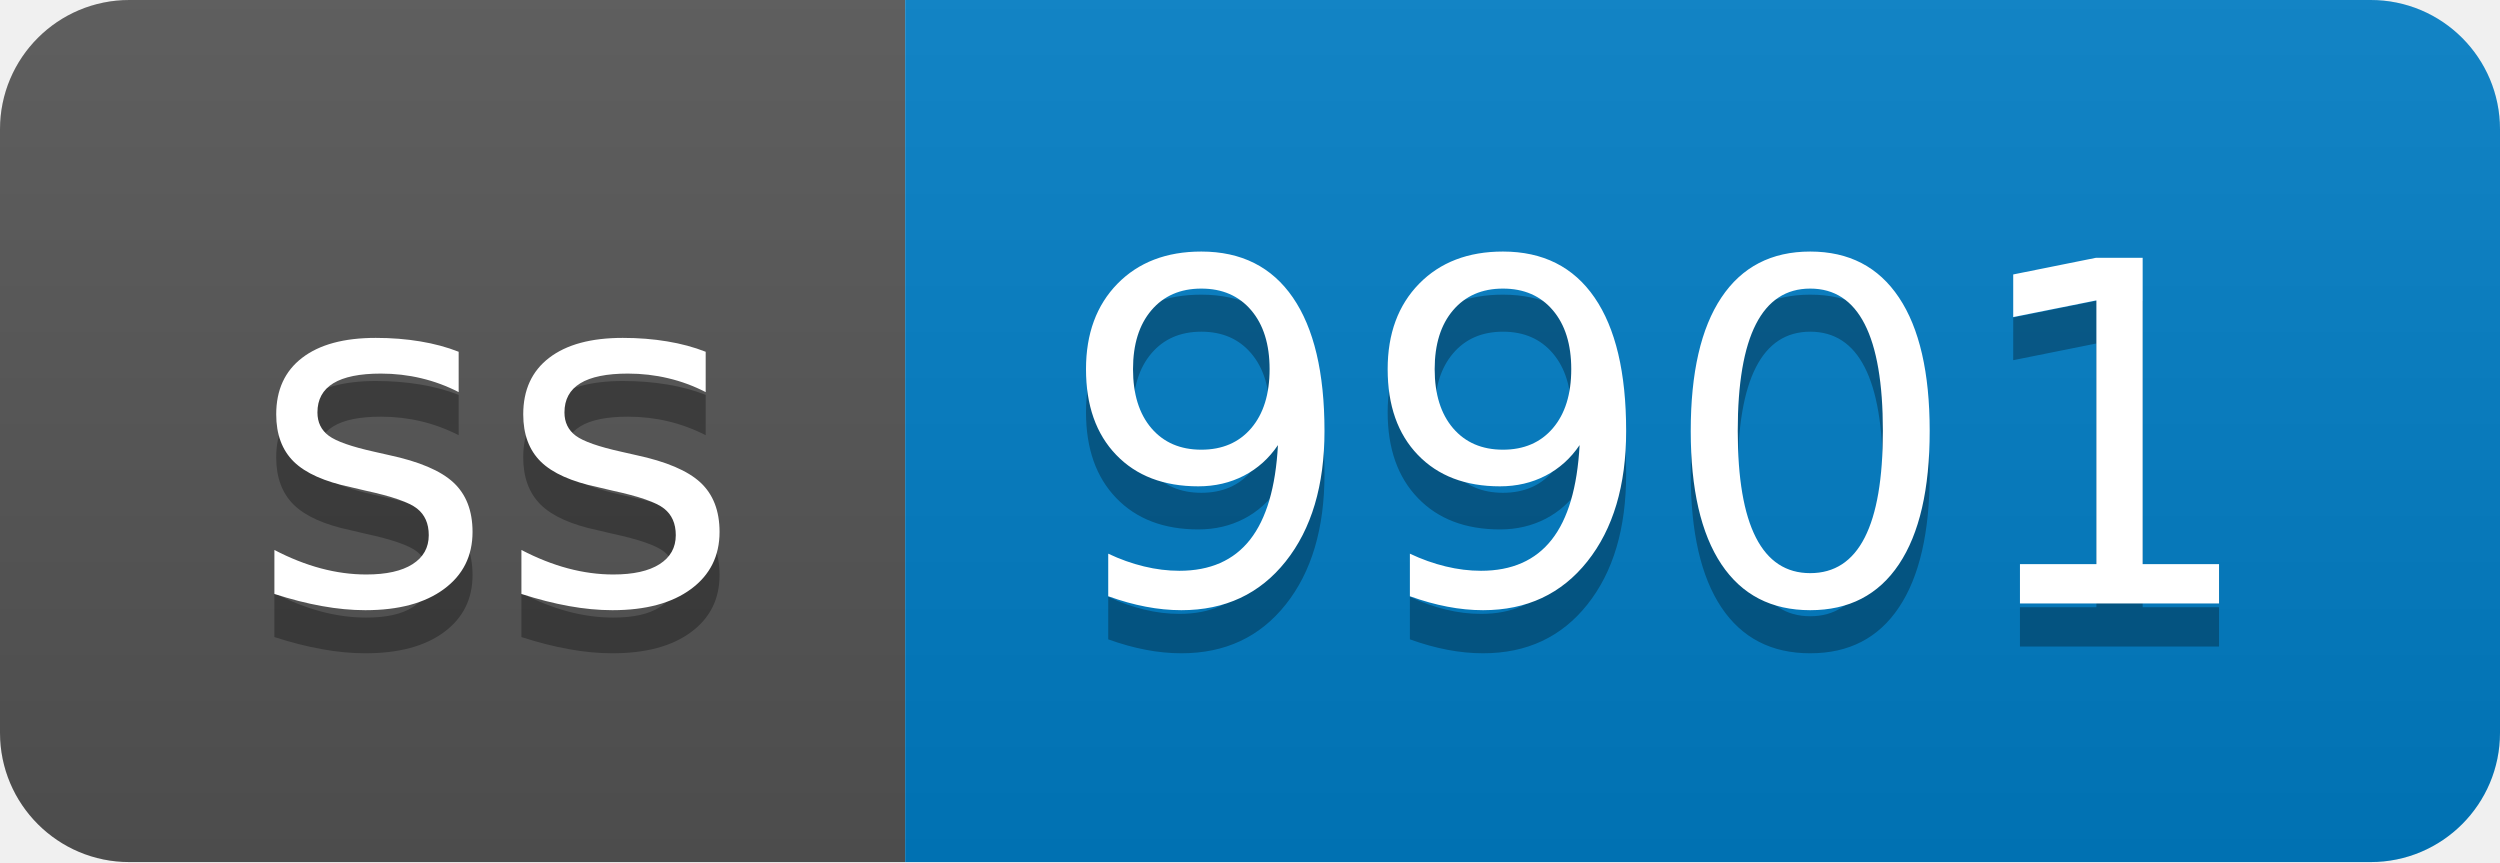
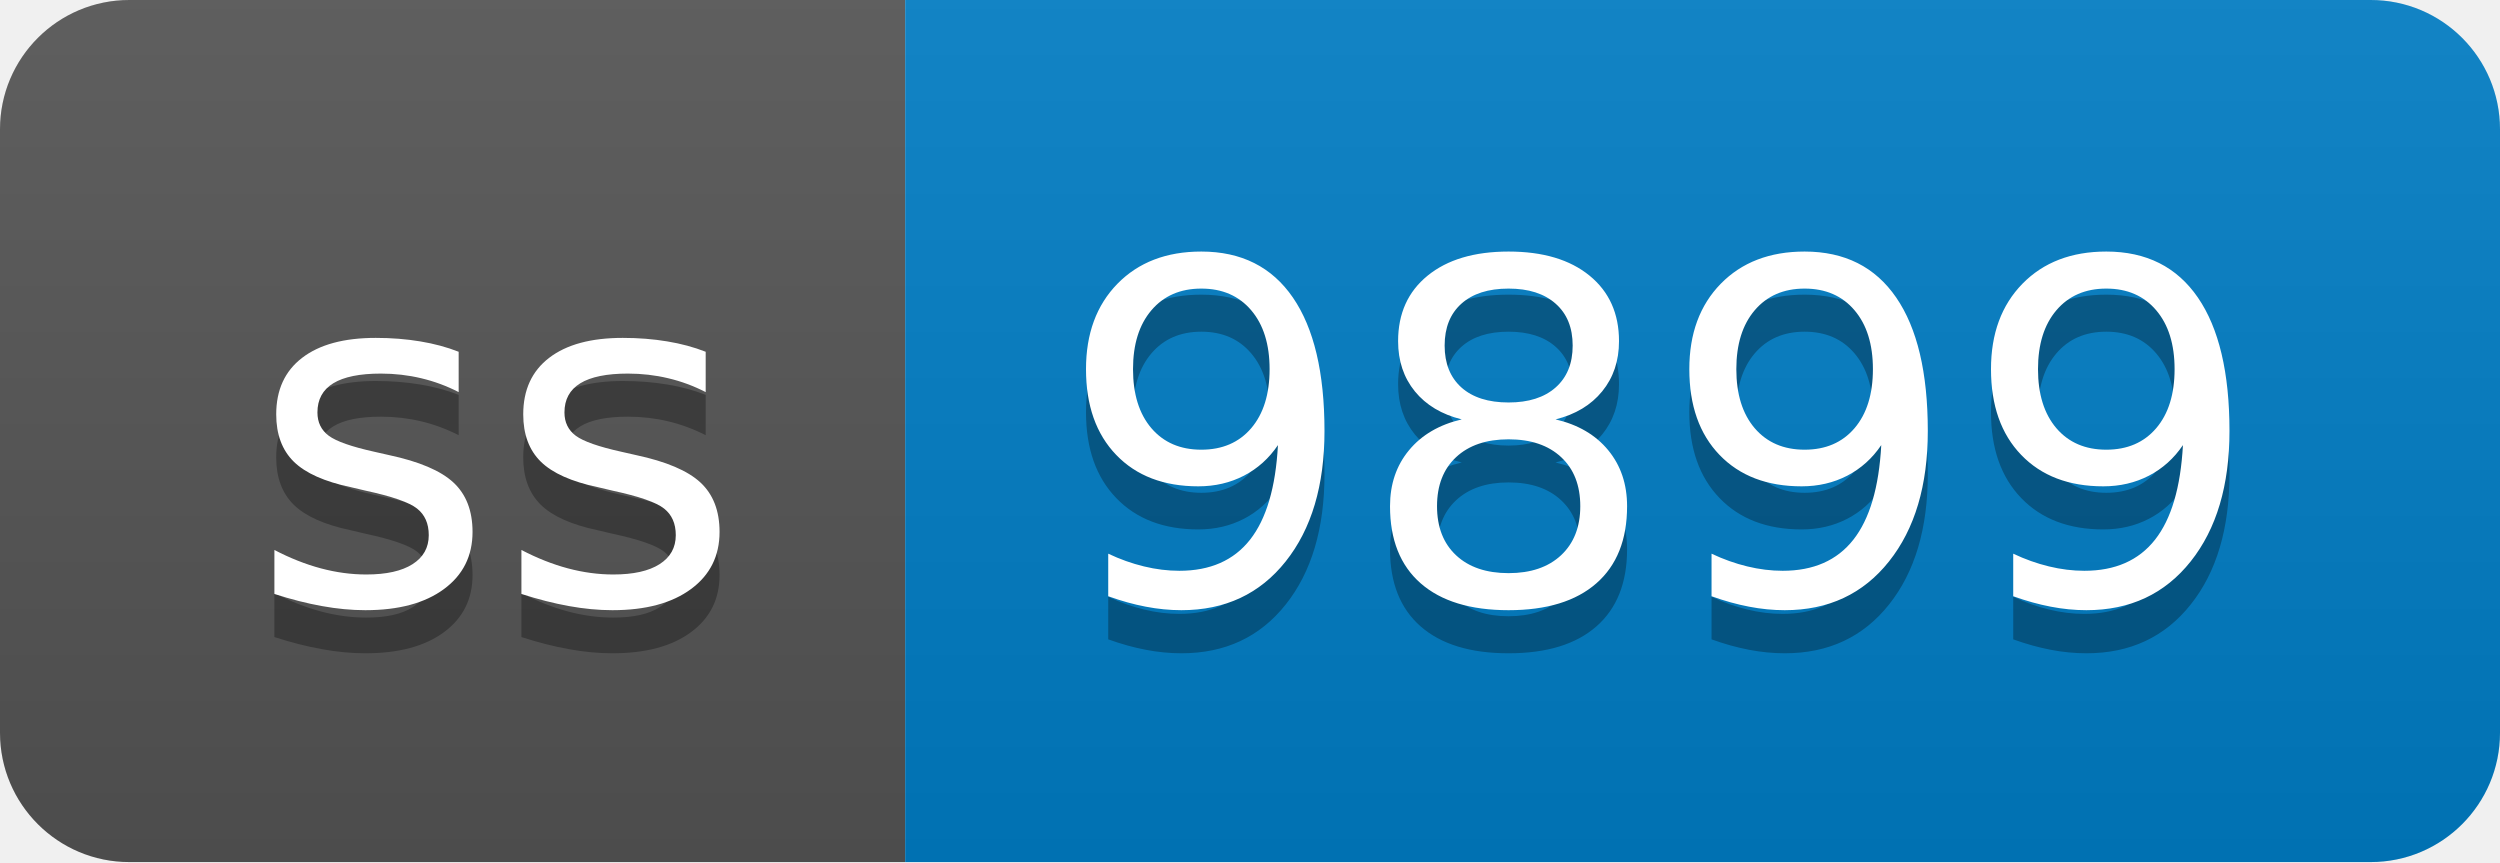
- <svg xmlns="http://www.w3.org/2000/svg" width="58" height="20" role="img" aria-label="ss: 9901">
+ <svg xmlns="http://www.w3.org/2000/svg" width="58" height="20" role="img" aria-label="ss: 9899">
  <linearGradient id="s" x2="0" y2="100%">
    <stop offset="0" stop-color="#bbb" stop-opacity=".1" />
    <stop offset="1" stop-opacity=".1" />
  </linearGradient>
  <clipPath id="r">
    <rect width="58" height="20" rx="3" fill="#fff" />
  </clipPath>
  <g clip-path="url(#r)">
    <rect width="21" height="20" fill="#555" />
    <rect x="21" width="37" height="20" fill="#007ec6" />
    <rect width="58" height="20" fill="url(#s)" />
  </g>
  <g fill="#fff" text-anchor="middle" font-family="Verdana,Geneva,DejaVu Sans,sans-serif" text-rendering="geometricPrecision" font-size="110">
    <text aria-hidden="true" x="115" y="150" fill="#010101" fill-opacity=".3" transform="scale(.1)" textLength="110">ss</text>
    <text x="115" y="140" transform="scale(.1)" fill="#fff" textLength="110">ss</text>
-     <text aria-hidden="true" x="385" y="150" fill="#010101" fill-opacity=".3" transform="scale(.1)" textLength="270">9901</text>
-     <text x="385" y="140" transform="scale(.1)" fill="#fff" textLength="270">9901</text>
+     <text aria-hidden="true" x="385" y="150" fill="#010101" fill-opacity=".3" transform="scale(.1)" textLength="270">9899</text>
+     <text x="385" y="140" transform="scale(.1)" fill="#fff" textLength="270">9899</text>
  </g>
</svg>
